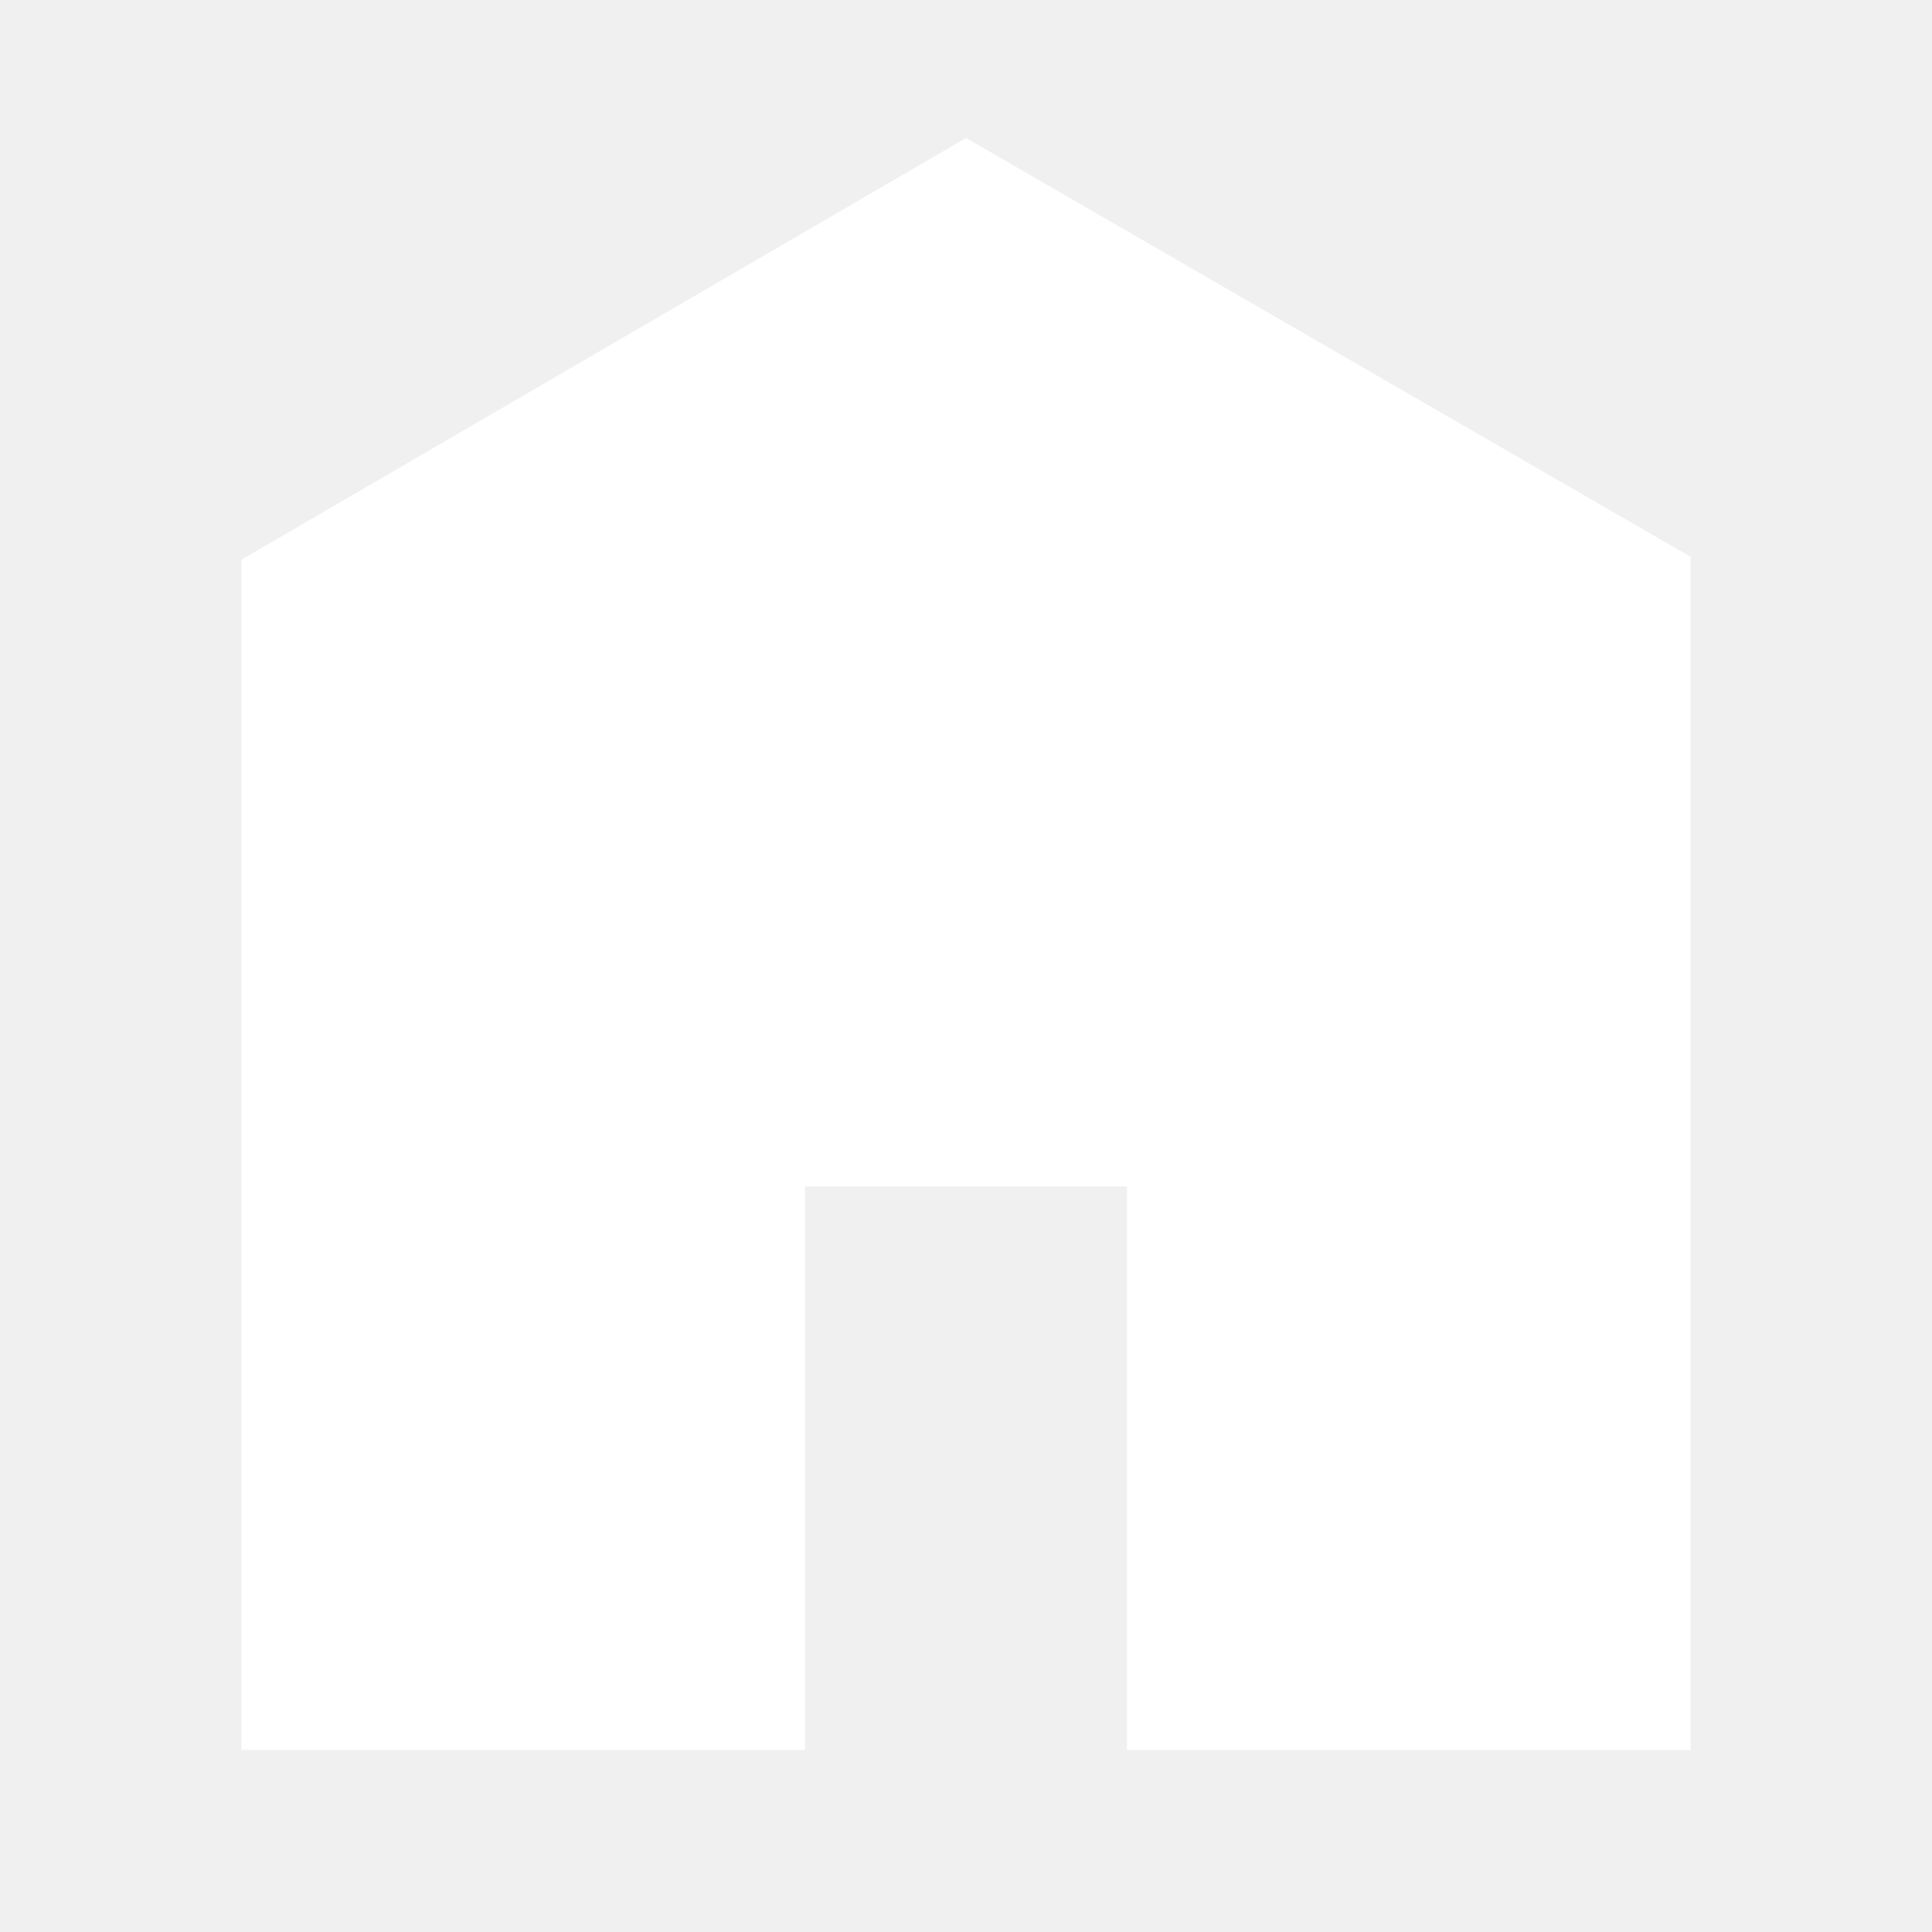
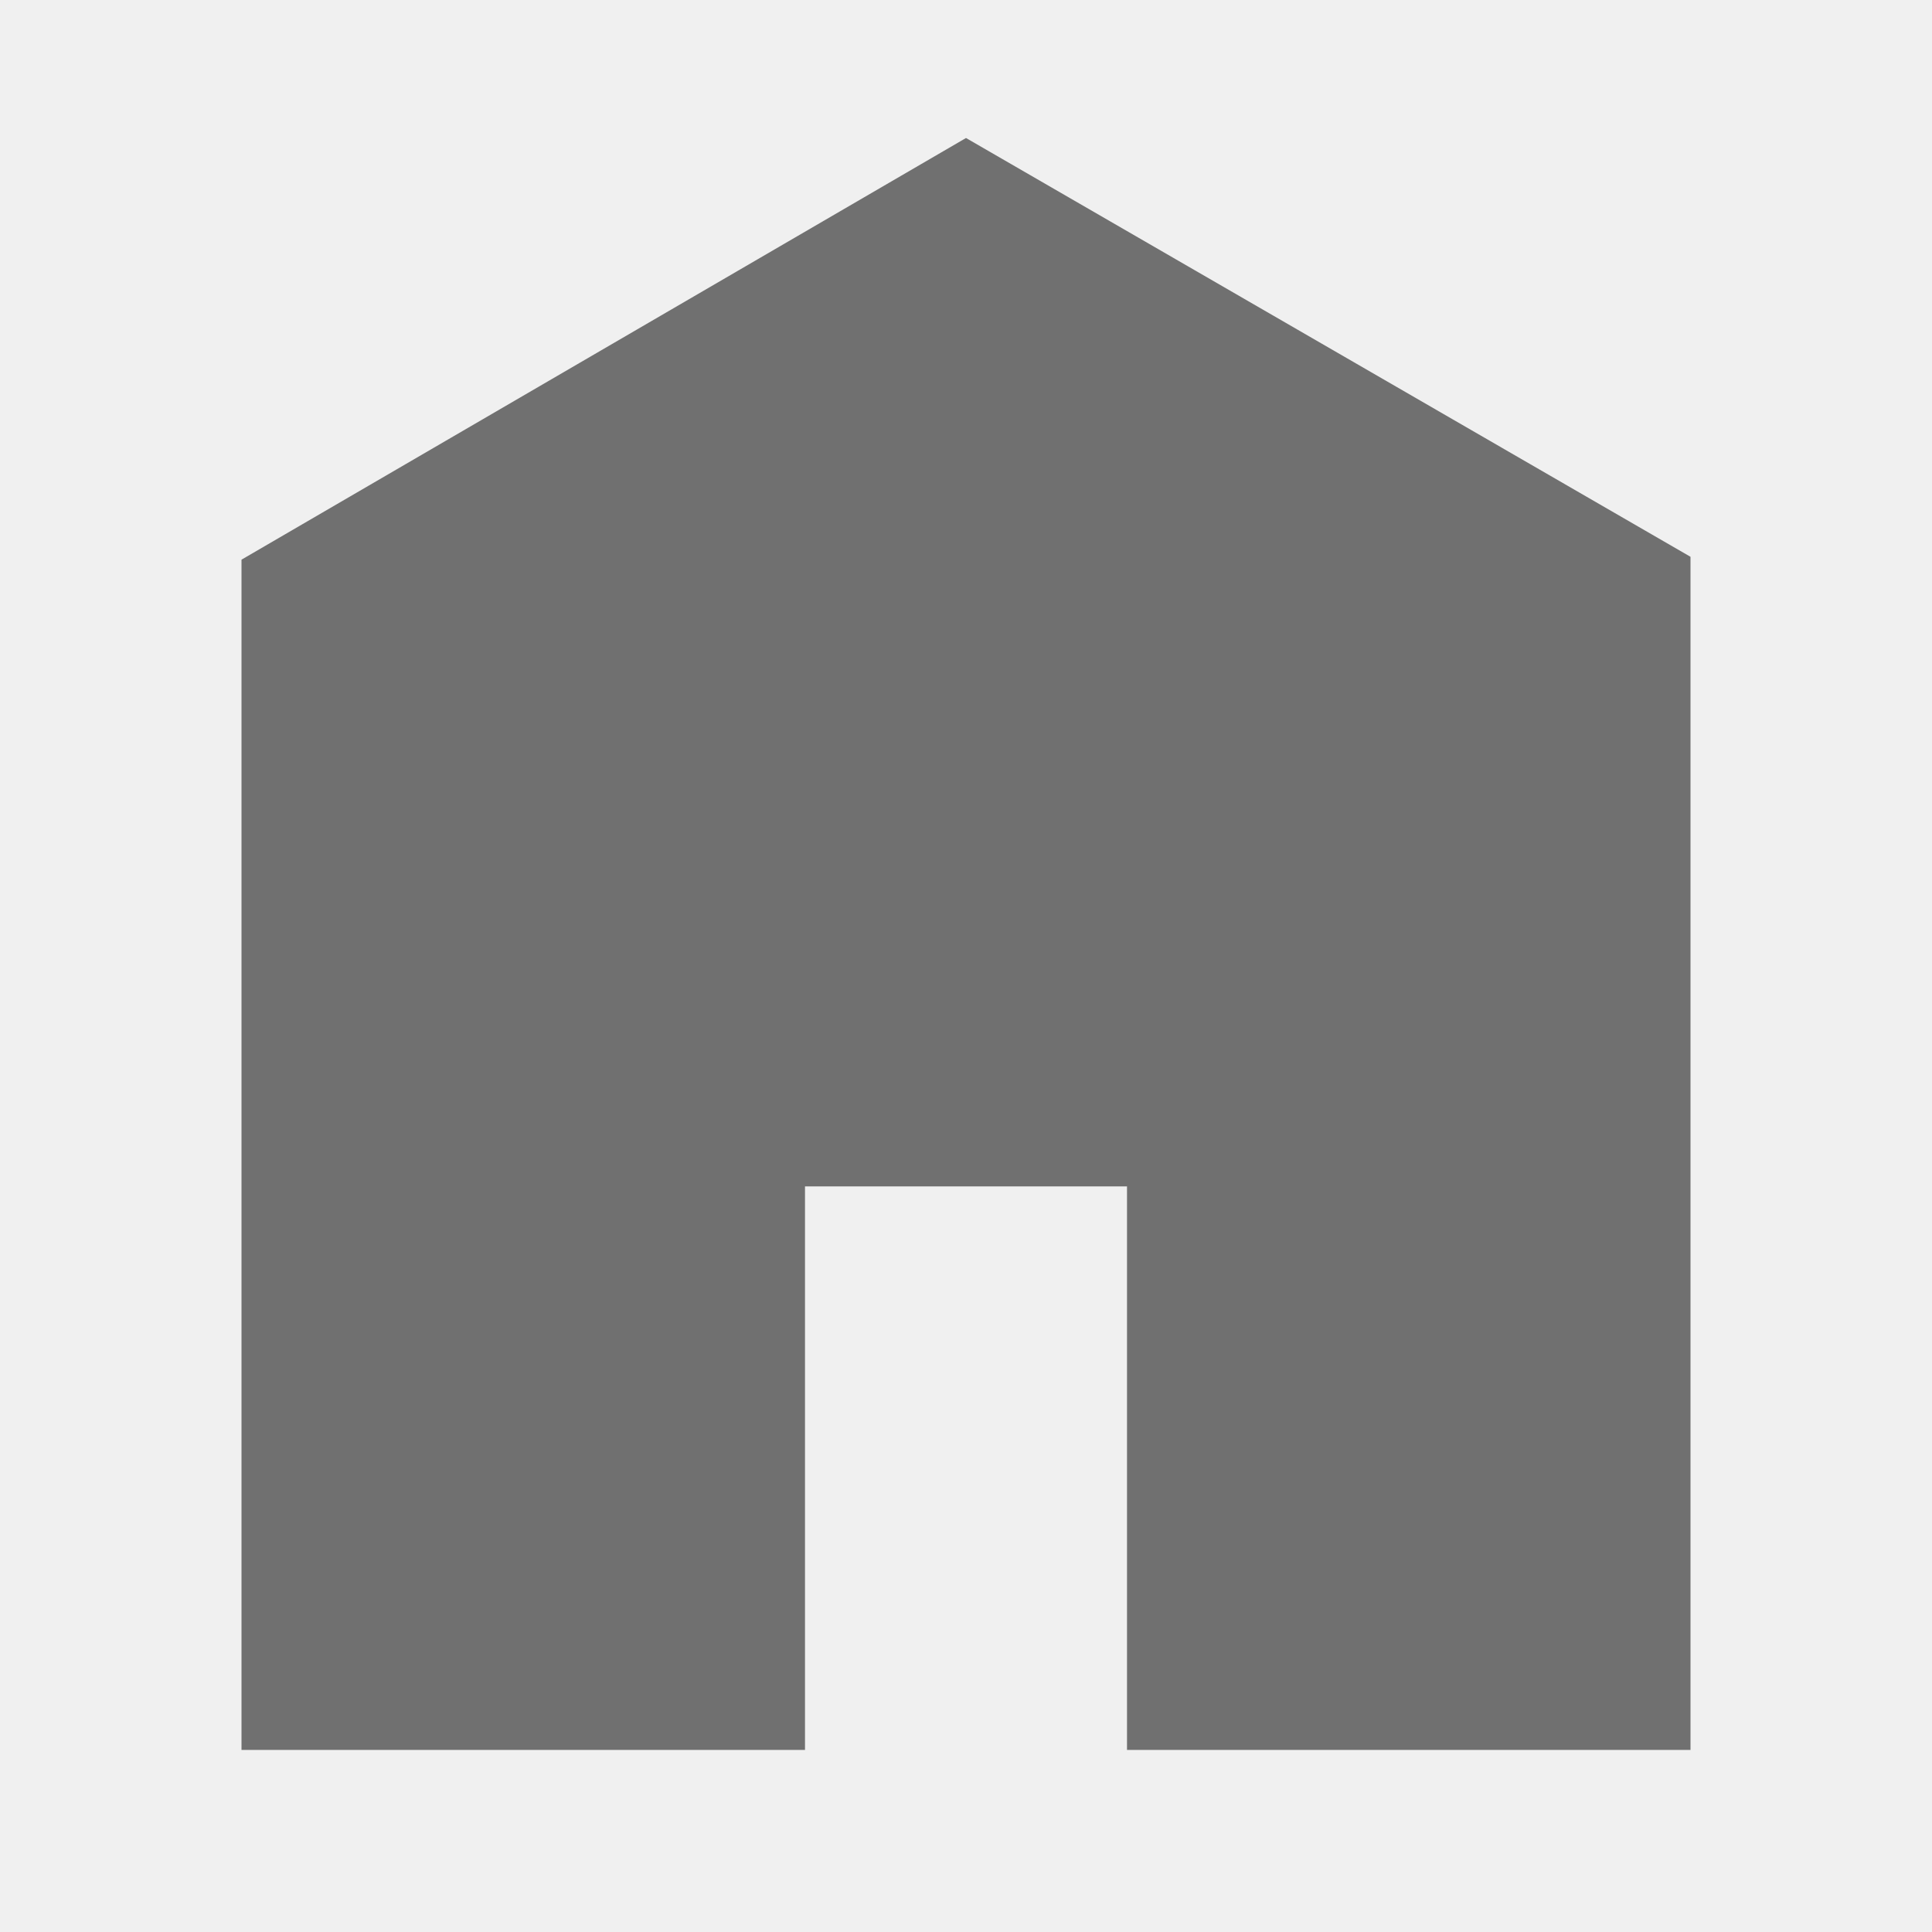
<svg xmlns="http://www.w3.org/2000/svg" viewBox="0 0 512 512">
-   <path d="M448 463.746h-149.333v-149.333h-85.334v149.333h-149.333v-315.428l192-111.746 192 110.984v316.19z" fill="#ffffff" />
+   <path d="M448 463.746h-149.333v-149.333h-85.334v149.333h-149.333v-315.428l192-111.746 192 110.984v316.19z" fill="#707070" />
</svg>
